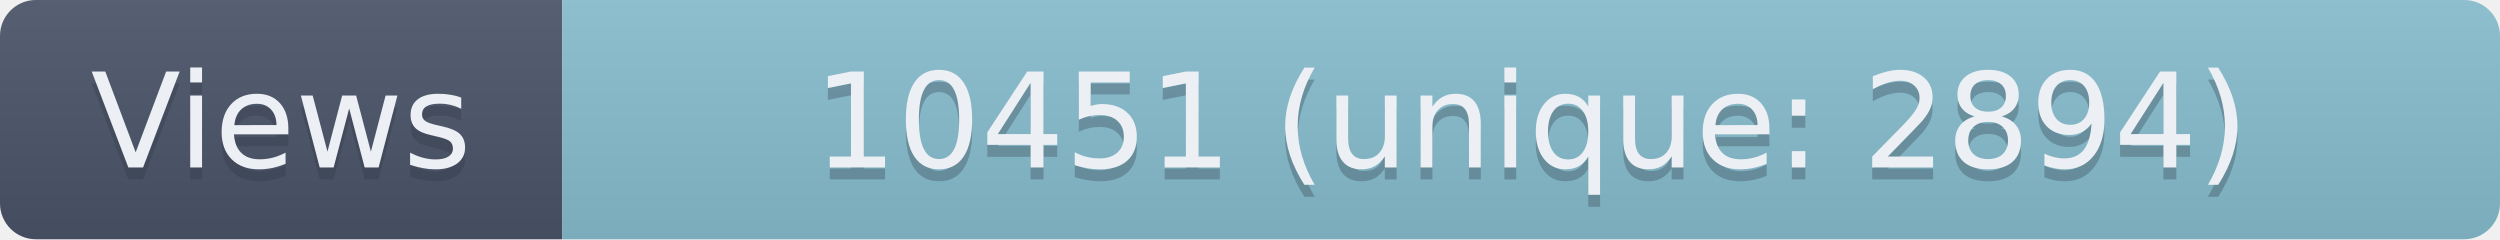
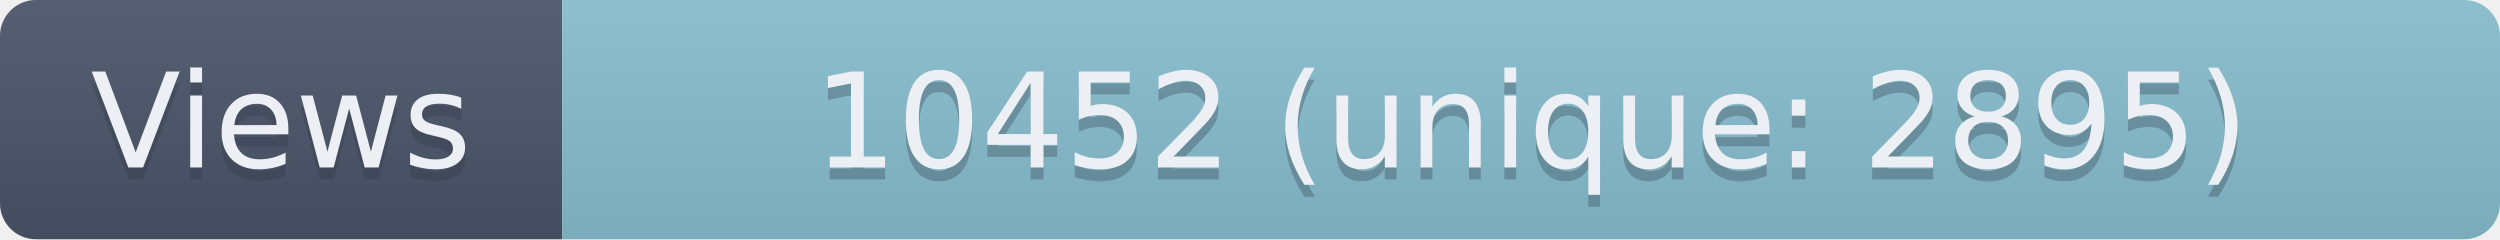
- <svg xmlns="http://www.w3.org/2000/svg" width="209" height="20" role="img" aria-label="Views: 10451 (unique: 2894)">
+ <svg xmlns="http://www.w3.org/2000/svg" width="209" height="20" role="img" aria-label="Views: 10452 (unique: 2895)">
  <linearGradient id="s" x2="0" y2="100%">
    <stop offset="0" stop-color="#bbb" stop-opacity=".1" />
    <stop offset="1" stop-opacity=".1" />
  </linearGradient>
  <clipPath id="r">
    <rect width="209" height="20" rx="3" fill="#fff" />
  </clipPath>
  <g clip-path="url(#r)">
    <rect width="47" height="20" fill="#4C566A" />
    <rect x="47" width="162" height="20" fill="#88C0D0" />
    <rect width="209" height="20" fill="url(#s)" />
  </g>
  <g fill="#ECEFF4" text-anchor="middle" font-family="Verdana,Geneva,DejaVu Sans,sans-serif" text-rendering="geometricPrecision" font-size="110">
    <text aria-hidden="true" x="235" y="150" fill="#2E3440" fill-opacity=".3" transform="scale(.1)" textLength="370">Views</text>
    <text x="235" y="140" transform="scale(.1)" textLength="370">Views</text>
-     <text aria-hidden="true" x="1280" y="150" fill="#2E3440" fill-opacity=".3" transform="scale(.1)" textLength="1520">10451 (unique: 2894)</text>
-     <text x="1280" y="140" transform="scale(.1)" textLength="1520">10451 (unique: 2894)</text>
+     <text aria-hidden="true" x="1280" y="150" fill="#2E3440" fill-opacity=".3" transform="scale(.1)" textLength="1520">10452 (unique: 2895)</text>
+     <text x="1280" y="140" transform="scale(.1)" textLength="1520">10452 (unique: 2895)</text>
  </g>
</svg>
